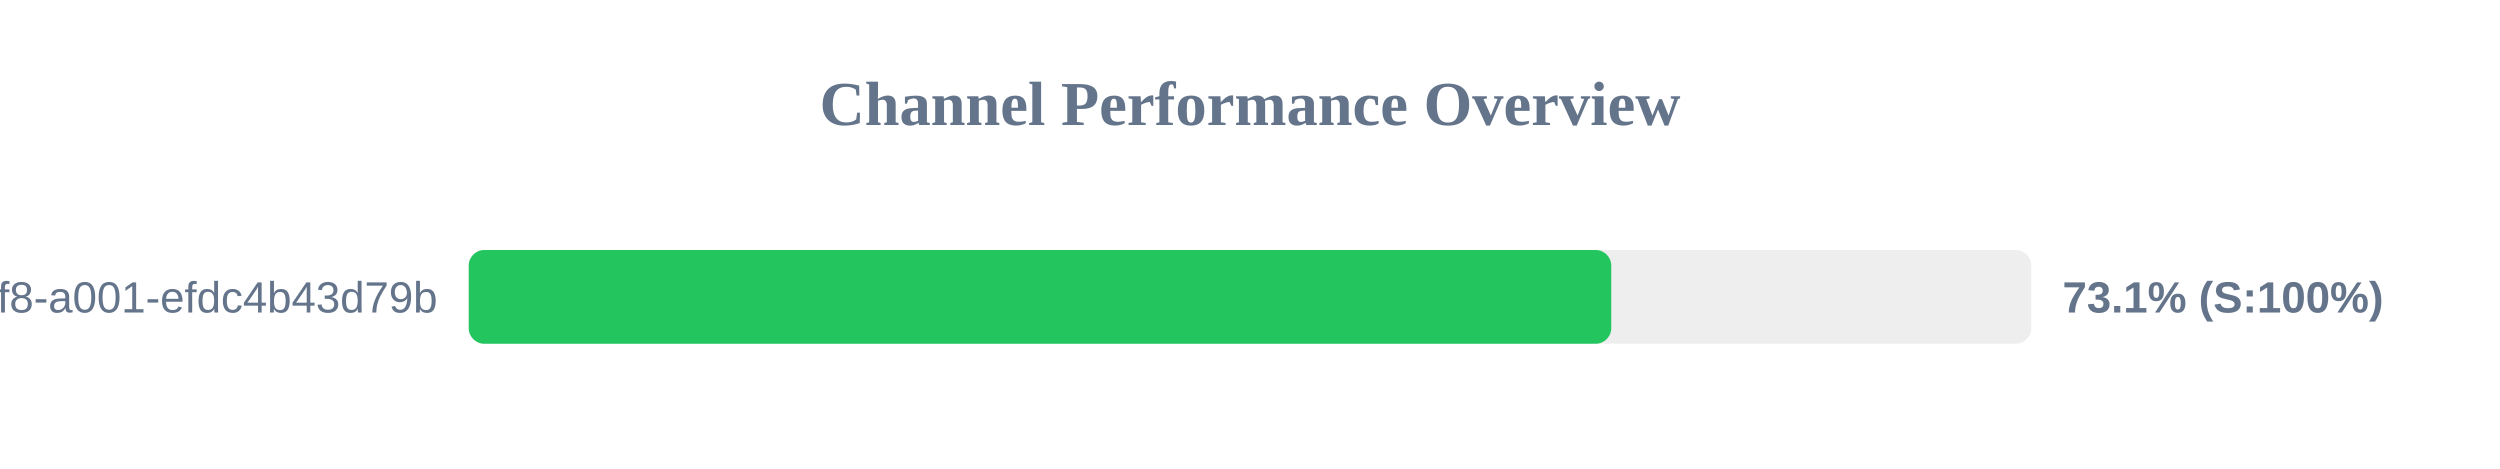
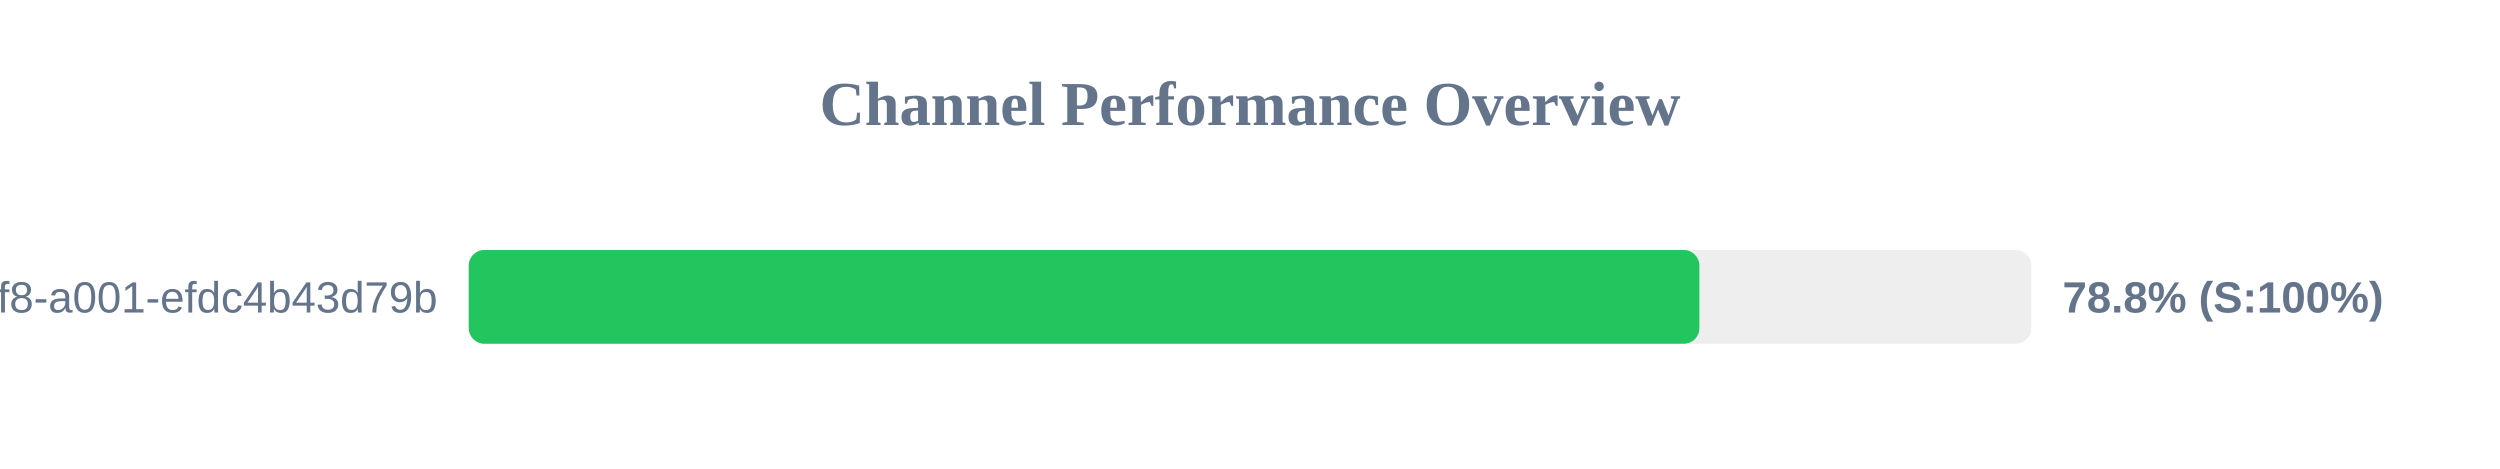
<svg xmlns="http://www.w3.org/2000/svg" width="800" height="150" version="1.1">
  <style>
        .row { font: 14px Arial; fill: #64748b; }
        .score { font: bold 14px Arial; fill: #64748b; }
    </style>
  <text x="400" y="40" text-anchor="middle" font-size="20px" font-weight="bold" fill="#64748b">Channel Performance Overview</text>
  <rect x="150" y="80" width="500" height="30" fill="#eee" rx="5" />
-   <rect x="150" y="80" width="365.6" height="30" fill="#22c55e" rx="5" />
+   <rect x="150" y="80" width="393.8" height="30" fill="#22c55e" rx="5" />
  <text x="140" y="100" text-anchor="end" class="row">?uuid=1fdb6b30-5371-4ff8-a001-efdc4b43d79b</text>
-   <text x="660" y="100" text-anchor="start" class="score">73.1% (S:100%)</text>
+   <text x="660" y="100" text-anchor="start" class="score">78.8% (S:100%)</text>
</svg>
